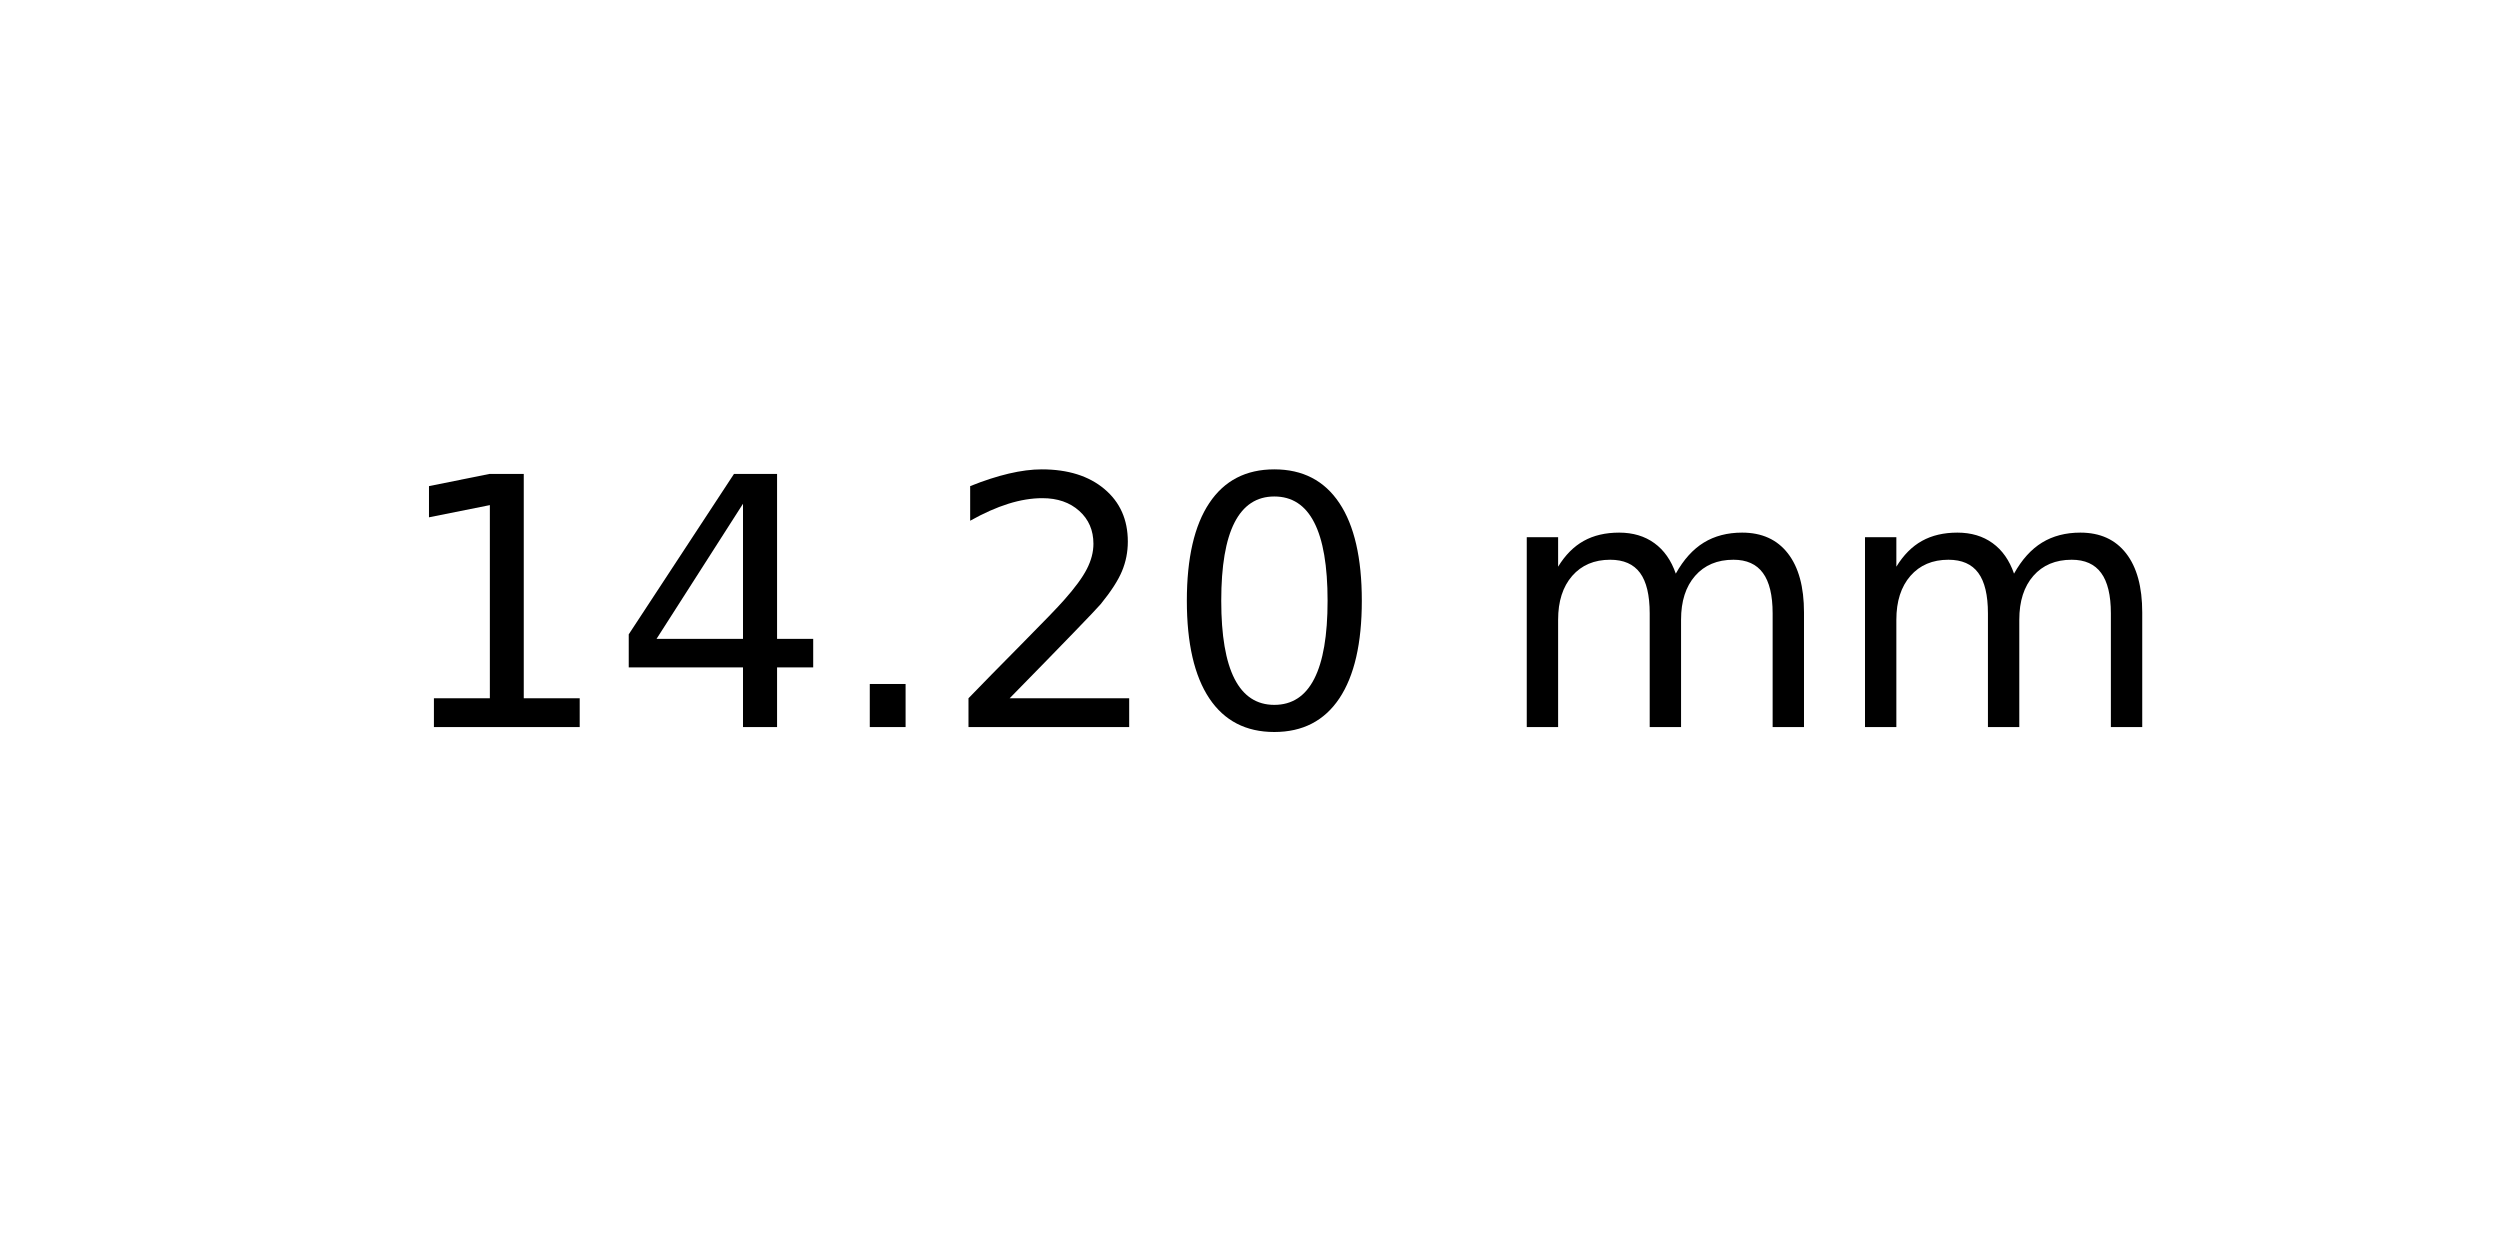
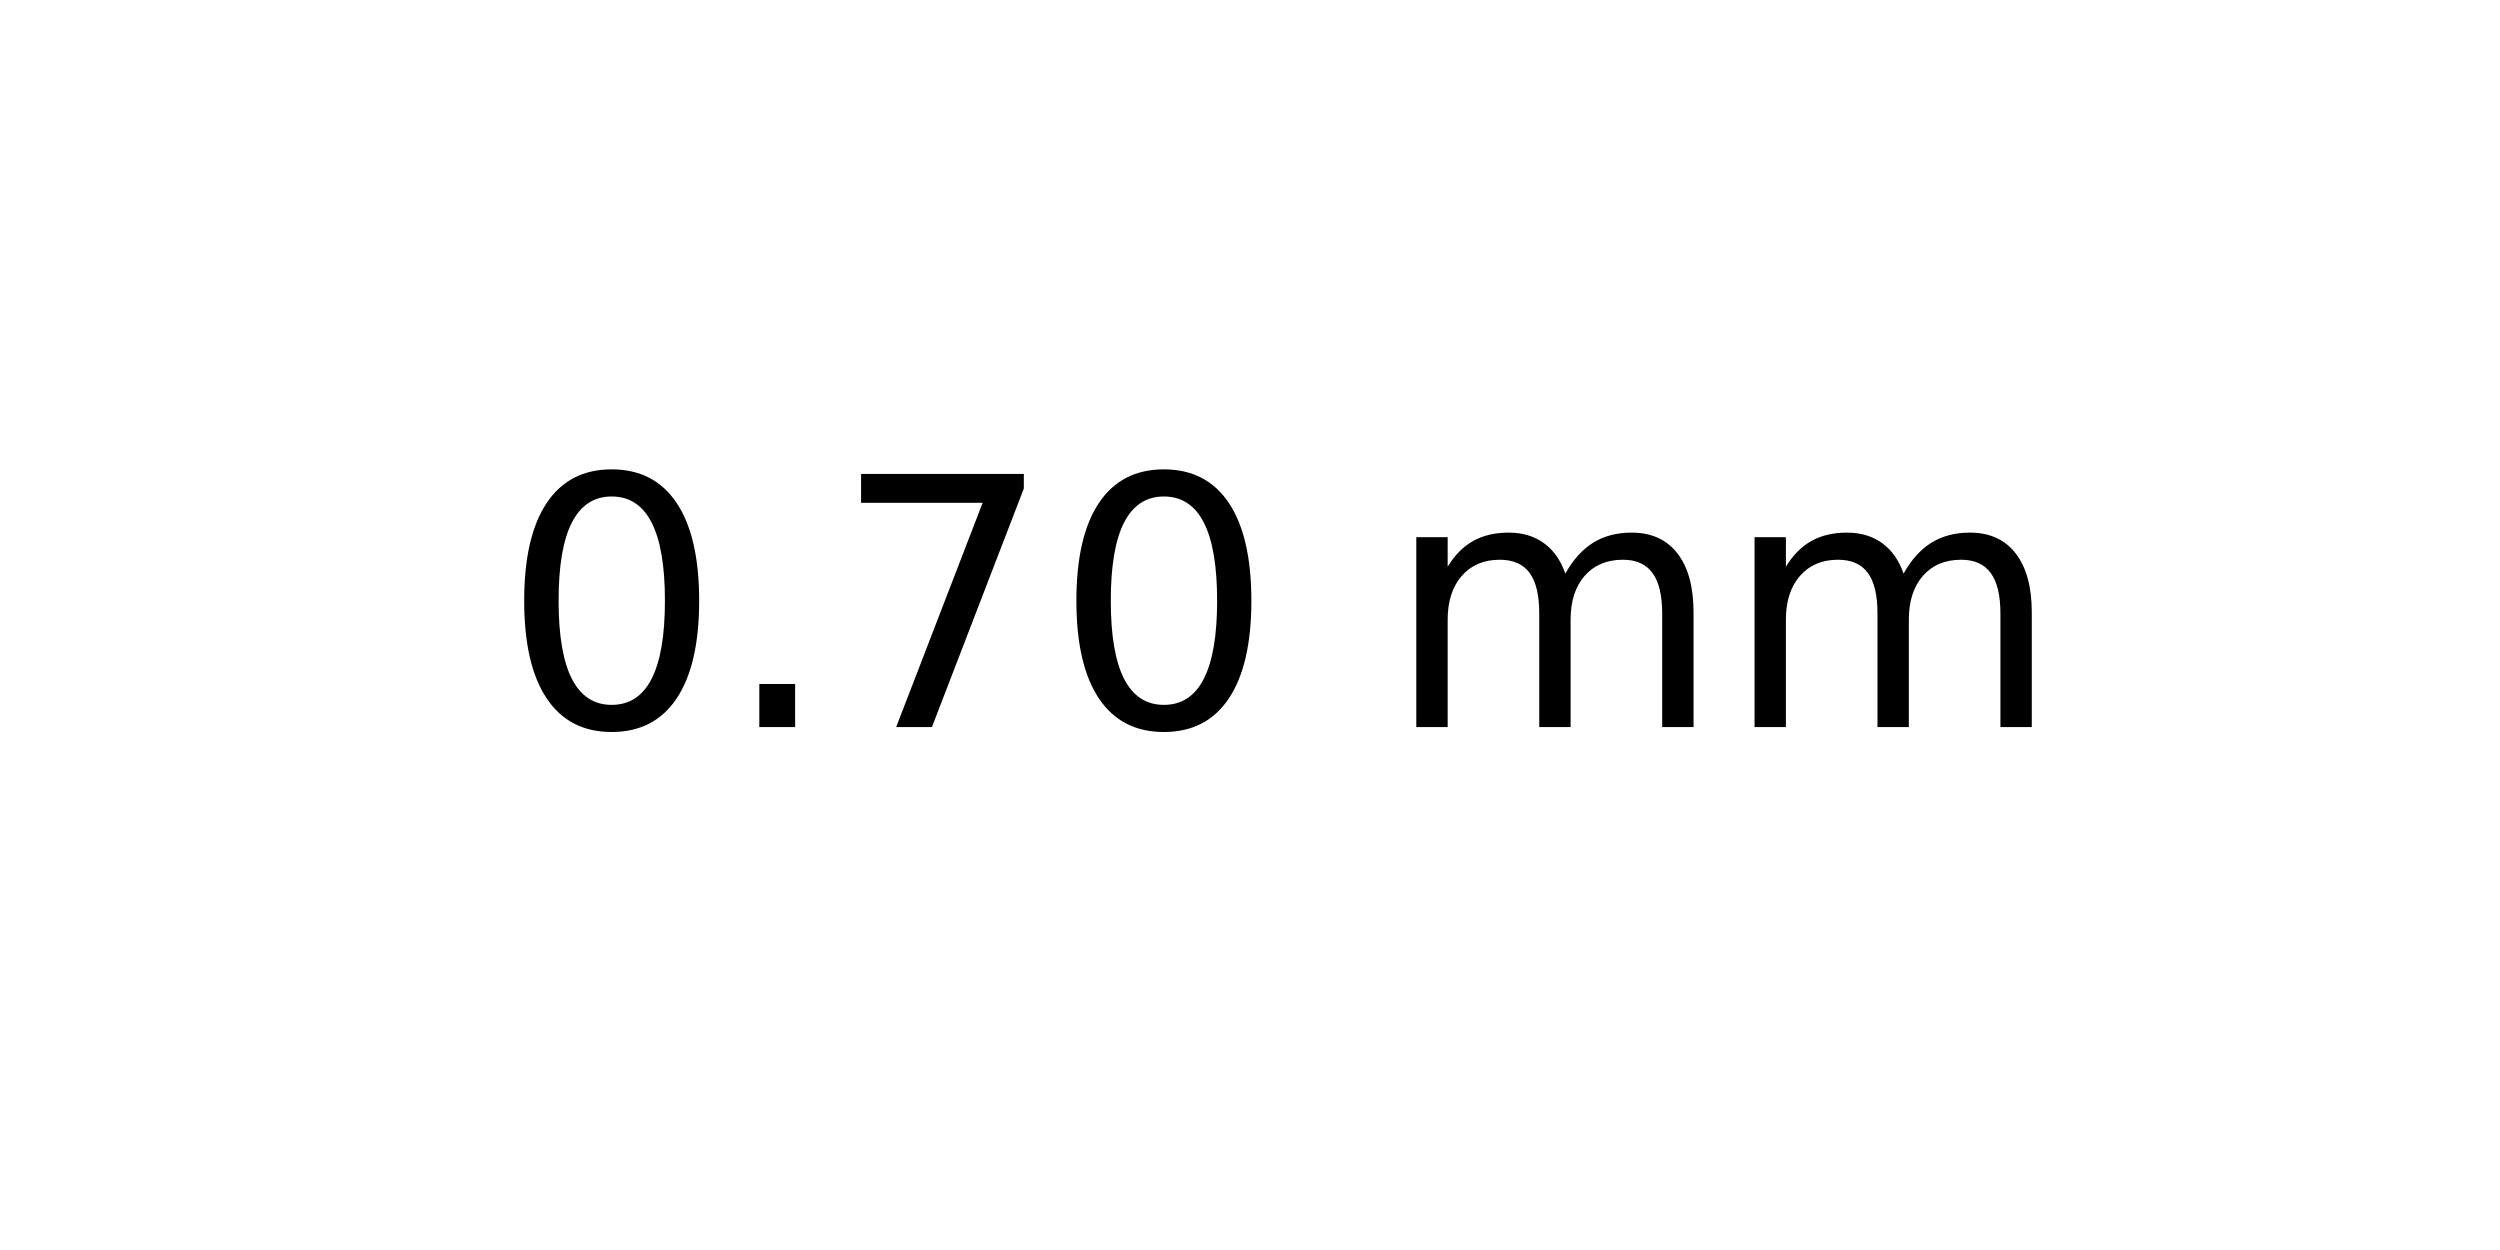
<svg xmlns="http://www.w3.org/2000/svg" xmlns:xlink="http://www.w3.org/1999/xlink" width="72pt" height="36pt" viewBox="0 0 72 36" version="1.1">
  <defs>
    <style type="text/css">*{stroke-linejoin: round; stroke-linecap: butt}</style>
  </defs>
  <g id="figure_1">
    <g id="axes_1">
      <g id="text_1">
-         <g transform="translate(11.25625 20.93937) scale(0.1 -0.1)">
+         <g transform="translate(14.4375 20.93937) scale(0.1 -0.1)">
          <defs>
-             <path id="DejaVuSans-31" d="M 794 531  L 1825 531  L 1825 4091  L 703 3866  L 703 4441  L 1819 4666  L 2450 4666  L 2450 531  L 3481 531  L 3481 0  L 794 0  L 794 531  z " transform="scale(0.015625)" />
-             <path id="DejaVuSans-34" d="M 2419 4116  L 825 1625  L 2419 1625  L 2419 4116  z M 2253 4666  L 3047 4666  L 3047 1625  L 3713 1625  L 3713 1100  L 3047 1100  L 3047 0  L 2419 0  L 2419 1100  L 313 1100  L 313 1709  L 2253 4666  z " transform="scale(0.015625)" />
+             <path id="DejaVuSans-30" d="M 2034 4250  Q 1547 4250 1301 3770  Q 1056 3291 1056 2328  Q 1056 1369 1301 889  Q 1547 409 2034 409  Q 2525 409 2770 889  Q 3016 1369 3016 2328  Q 3016 3291 2770 3770  Q 2525 4250 2034 4250  z M 2034 4750  Q 2819 4750 3233 4129  Q 3647 3509 3647 2328  Q 3647 1150 3233 529  Q 2819 -91 2034 -91  Q 1250 -91 836 529  Q 422 1150 422 2328  Q 422 3509 836 4129  Q 1250 4750 2034 4750  z " transform="scale(0.015625)" />
            <path id="DejaVuSans-2e" d="M 684 794  L 1344 794  L 1344 0  L 684 0  L 684 794  z " transform="scale(0.015625)" />
-             <path id="DejaVuSans-32" d="M 1228 531  L 3431 531  L 3431 0  L 469 0  L 469 531  Q 828 903 1448 1529  Q 2069 2156 2228 2338  Q 2531 2678 2651 2914  Q 2772 3150 2772 3378  Q 2772 3750 2511 3984  Q 2250 4219 1831 4219  Q 1534 4219 1204 4116  Q 875 4013 500 3803  L 500 4441  Q 881 4594 1212 4672  Q 1544 4750 1819 4750  Q 2544 4750 2975 4387  Q 3406 4025 3406 3419  Q 3406 3131 3298 2873  Q 3191 2616 2906 2266  Q 2828 2175 2409 1742  Q 1991 1309 1228 531  z " transform="scale(0.015625)" />
-             <path id="DejaVuSans-30" d="M 2034 4250  Q 1547 4250 1301 3770  Q 1056 3291 1056 2328  Q 1056 1369 1301 889  Q 1547 409 2034 409  Q 2525 409 2770 889  Q 3016 1369 3016 2328  Q 3016 3291 2770 3770  Q 2525 4250 2034 4250  z M 2034 4750  Q 2819 4750 3233 4129  Q 3647 3509 3647 2328  Q 3647 1150 3233 529  Q 2819 -91 2034 -91  Q 1250 -91 836 529  Q 422 1150 422 2328  Q 422 3509 836 4129  Q 1250 4750 2034 4750  z " transform="scale(0.015625)" />
+             <path id="DejaVuSans-37" d="M 525 4666  L 3525 4666  L 3525 4397  L 1831 0  L 1172 0  L 2766 4134  L 525 4134  L 525 4666  z " transform="scale(0.015625)" />
            <path id="DejaVuSans-20" transform="scale(0.015625)" />
            <path id="DejaVuSans-6d" d="M 3328 2828  Q 3544 3216 3844 3400  Q 4144 3584 4550 3584  Q 5097 3584 5394 3201  Q 5691 2819 5691 2113  L 5691 0  L 5113 0  L 5113 2094  Q 5113 2597 4934 2840  Q 4756 3084 4391 3084  Q 3944 3084 3684 2787  Q 3425 2491 3425 1978  L 3425 0  L 2847 0  L 2847 2094  Q 2847 2600 2669 2842  Q 2491 3084 2119 3084  Q 1678 3084 1418 2786  Q 1159 2488 1159 1978  L 1159 0  L 581 0  L 581 3500  L 1159 3500  L 1159 2956  Q 1356 3278 1631 3431  Q 1906 3584 2284 3584  Q 2666 3584 2933 3390  Q 3200 3197 3328 2828  z " transform="scale(0.015625)" />
          </defs>
-           <use xlink:href="#DejaVuSans-31" />
-           <use xlink:href="#DejaVuSans-34" x="63.623" />
-           <use xlink:href="#DejaVuSans-2e" x="127.246" />
-           <use xlink:href="#DejaVuSans-32" x="159.033" />
-           <use xlink:href="#DejaVuSans-30" x="222.656" />
-           <use xlink:href="#DejaVuSans-20" x="286.279" />
-           <use xlink:href="#DejaVuSans-6d" x="318.066" />
-           <use xlink:href="#DejaVuSans-6d" x="415.479" />
+           <use xlink:href="#DejaVuSans-30" />
+           <use xlink:href="#DejaVuSans-2e" x="63.623" />
+           <use xlink:href="#DejaVuSans-37" x="95.41" />
+           <use xlink:href="#DejaVuSans-30" x="159.033" />
+           <use xlink:href="#DejaVuSans-20" x="222.656" />
+           <use xlink:href="#DejaVuSans-6d" x="254.443" />
+           <use xlink:href="#DejaVuSans-6d" x="351.855" />
        </g>
      </g>
    </g>
  </g>
</svg>
